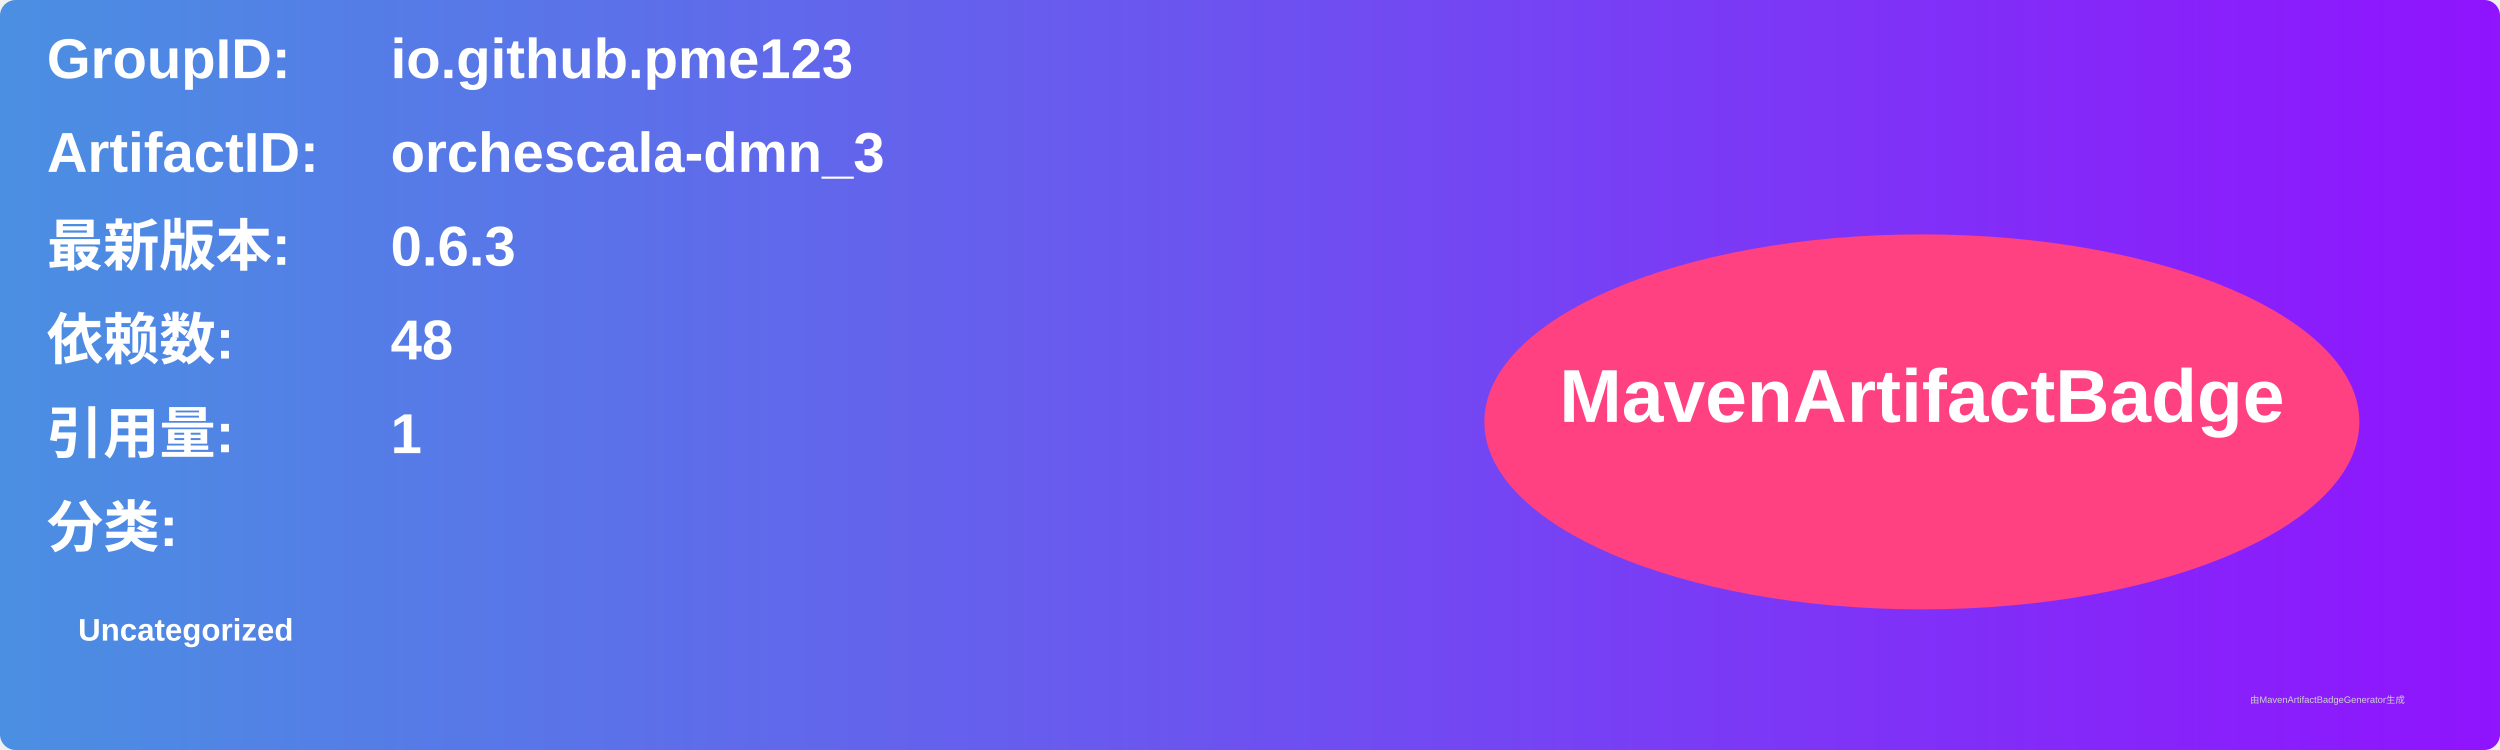
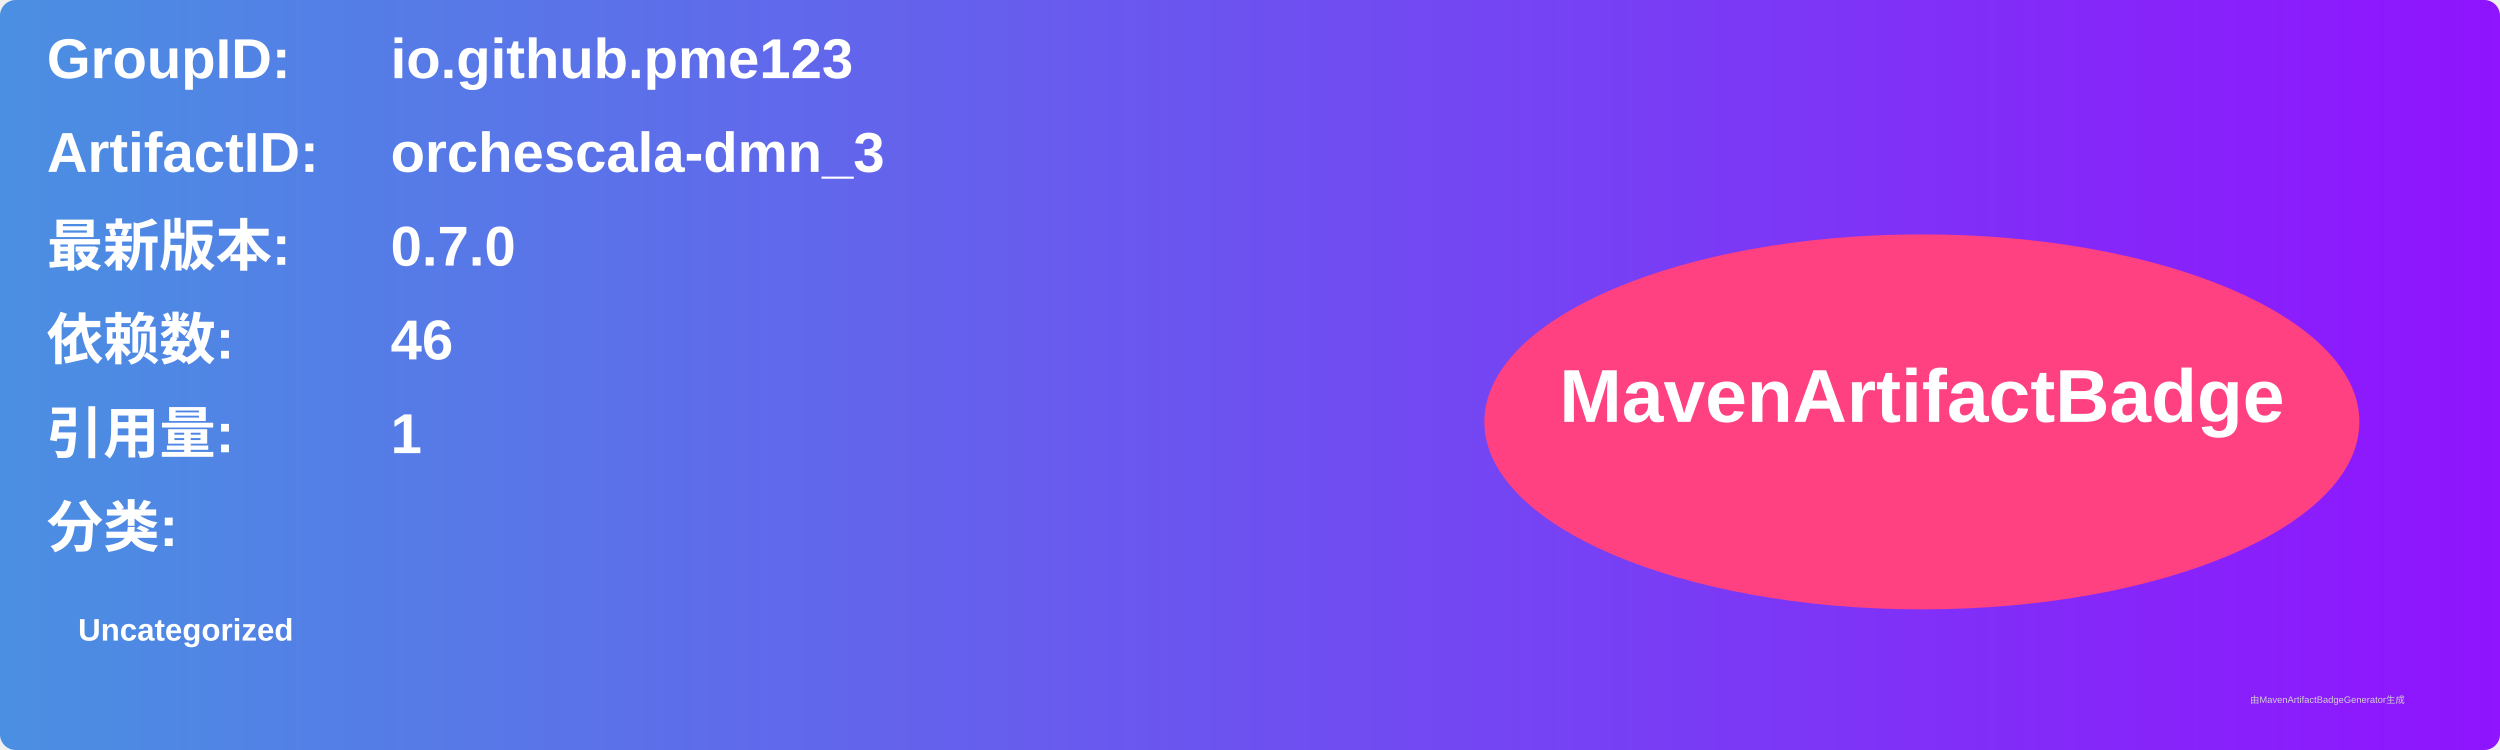
<svg xmlns="http://www.w3.org/2000/svg" width="800" height="240" viewBox="0 0 800 240">
  <linearGradient id="grad" x1="0%" y1="0%" x2="100%" y2="0%">
    <stop offset="0%" stop-color="#4a90e2" />
    <stop offset="100%" stop-color="#9013fe" />
  </linearGradient>
  <rect width="100%" height="100%" rx="5" ry="5" fill="url(#grad)" />
  <g transform="translate(15, 15)">
    <text x="0" y="10" font-family="Arial" font-size="18" fill="white" font-weight="bold" width="260">GroupID:</text>
    <text x="110" y="10" font-family="Arial" font-size="18" fill="white" font-weight="bold" width="460">io.github.pme123</text>
    <text x="0" y="40" font-family="Arial" font-size="18" fill="white" font-weight="bold" width="260">ArtifactID:</text>
    <text x="110" y="40" font-family="Arial" font-size="18" fill="white" font-weight="bold" width="460">orchescala-dmn_3</text>
    <text x="0" y="70" font-family="Arial" font-size="18" fill="white" font-weight="bold">最新版本:</text>
    <text x="110" y="70" font-family="Arial" font-size="18" fill="white" font-weight="bold">
-       <tspan font-weight="bold">0.6.3</tspan>
+       <tspan font-weight="bold">0.7.0</tspan>
    </text>
    <text x="0" y="100" font-family="Arial" font-size="18" fill="white" font-weight="bold">依赖数: </text>
    <text x="110" y="100" font-family="Arial" font-size="18" fill="white">
-       <tspan font-weight="bold">48</tspan>
+       <tspan font-weight="bold">46</tspan>
    </text>
    <text x="0" y="130" font-family="Arial" font-size="18" fill="white" font-weight="bold">引用量: </text>
    <text x="110" y="130" font-family="Arial" font-size="18" fill="white">
      <tspan font-weight="bold">1</tspan>
    </text>
    <text x="0" y="160" font-family="Arial" font-size="18" fill="white" font-weight="bold">分类:</text>
    <text x="10" y="190" font-family="Arial" font-size="10" fill="white">
      <tspan font-weight="bold">Uncategorized</tspan>
    </text>
    <ellipse cx="600" cy="120" rx="140" ry="60" fill="#ff4081" />
    <text x="600" y="120" text-anchor="middle" font-family="Arial" font-size="24" fill="white" font-weight="bold">MavenArtifactBadge</text>
  </g>
  <text x="720" y="225" font-family="Arial" font-size="3" fill="#d0d0d0">由MavenArtifactBadgeGenerator生成</text>
</svg>
